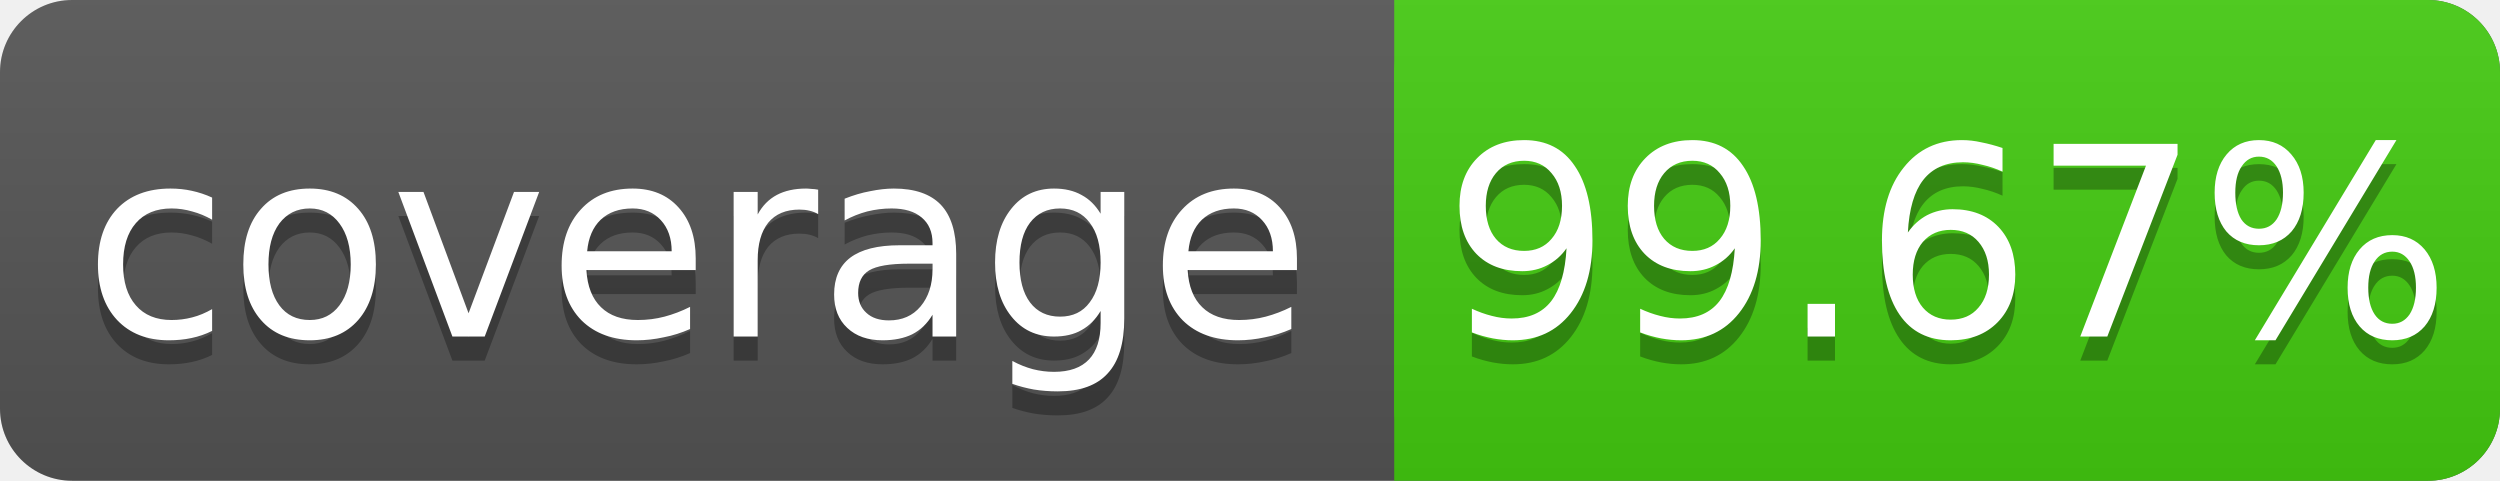
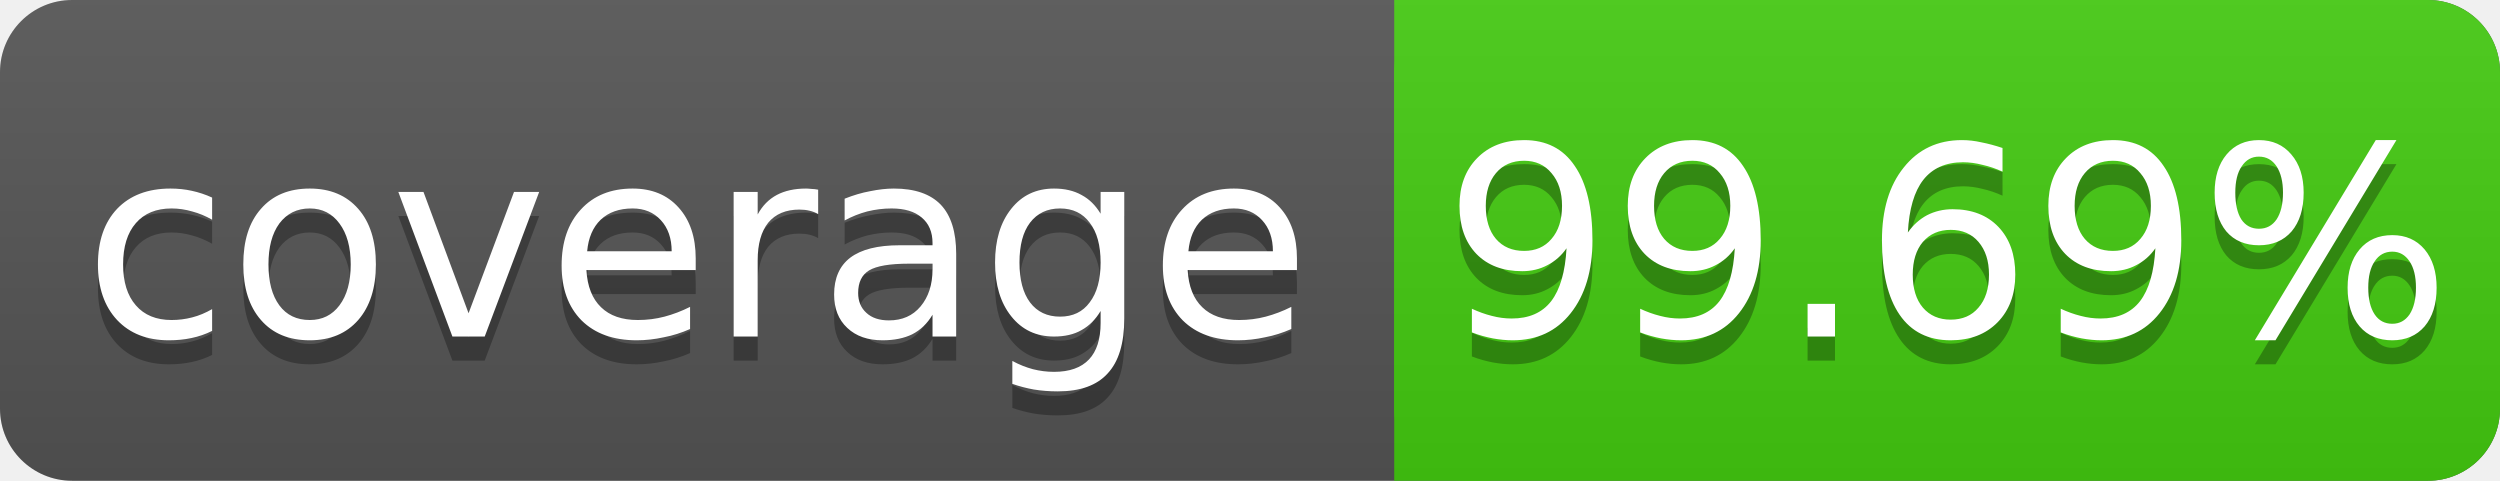
<svg xmlns="http://www.w3.org/2000/svg" width="104" height="20">
  <linearGradient id="s" x2="0" y2="100%">
    <stop offset="0" stop-color="#bbb" stop-opacity=".1" />
    <stop offset="1" stop-opacity=".1" />
  </linearGradient>
  <rect rx="3" width="104" height="20" fill="#555" />
  <rect rx="3" x="58" width="46" height="20" fill="#4c1" />
  <rect x="58" width="4" height="20" fill="#4c1" />
  <rect rx="3" width="104" height="20" fill="url(#s)" />
  <g fill="#fff" text-anchor="middle" font-family="DejaVu Sans,Verdana,Geneva,sans-serif" font-size="11">
    <text x="29" y="15" fill="#010101" fill-opacity=".3">coverage</text>
    <text x="29" y="14">coverage</text>
-     <text x="81" y="15" fill="#010101" fill-opacity=".3">99.67%</text>
-     <text x="81" y="14">99.67%</text>
+     <text x="81" y="15" fill="#010101" fill-opacity=".3">99.69%</text>
+     <text x="81" y="14">99.69%</text>
  </g>
</svg>
